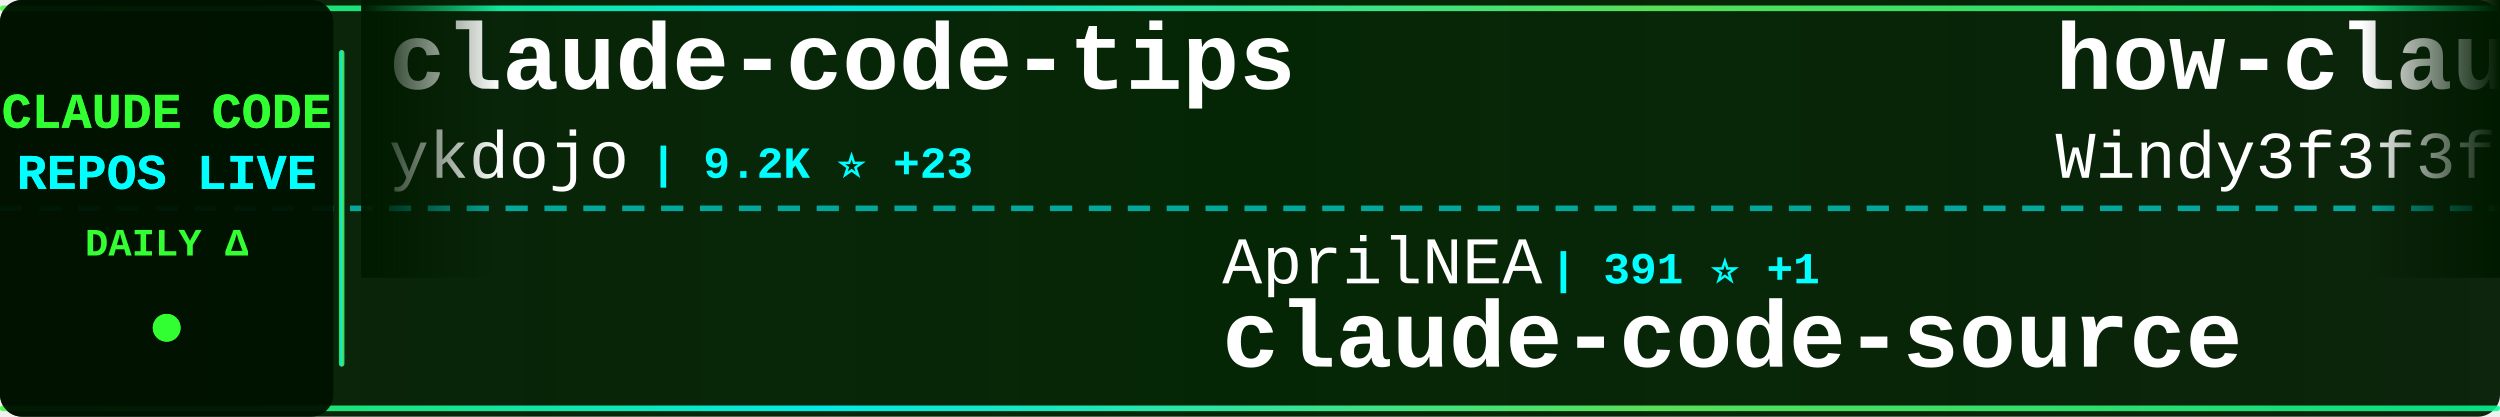
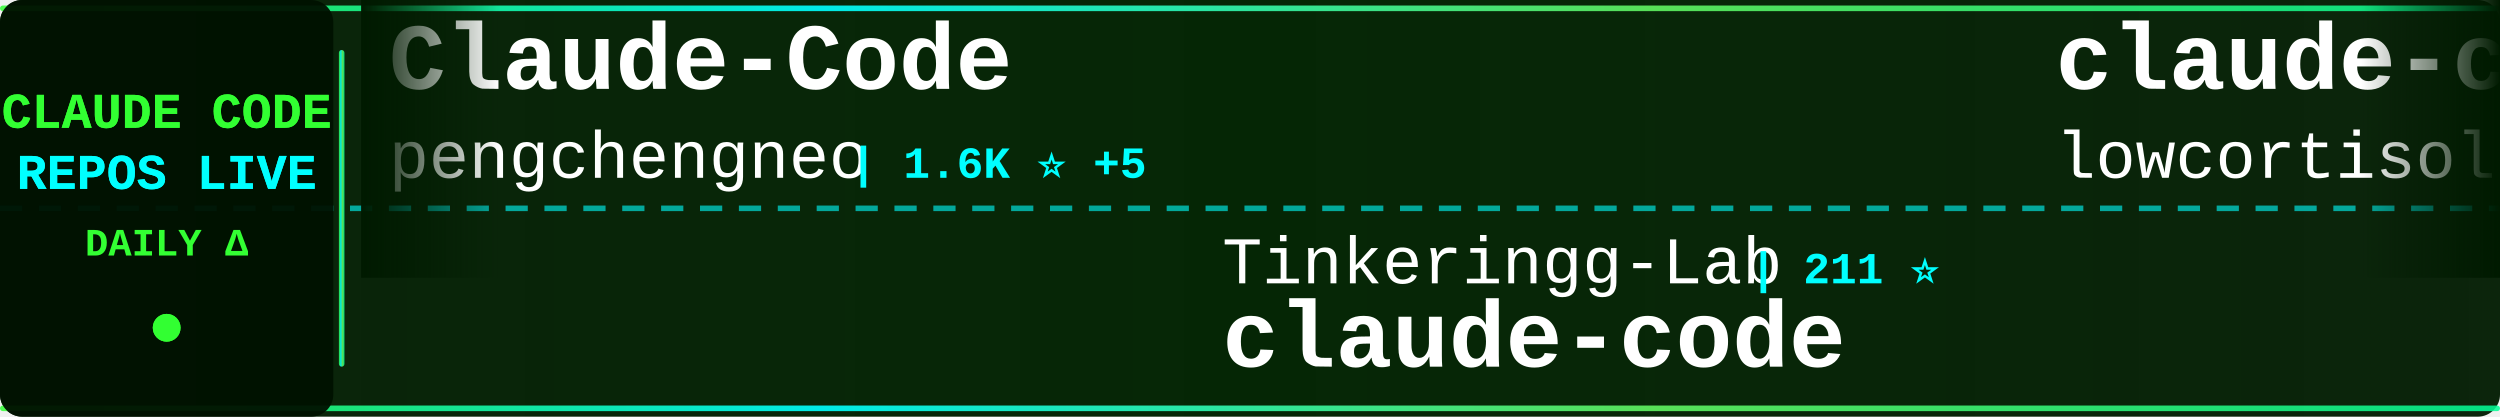
<svg xmlns="http://www.w3.org/2000/svg" width="900" height="150">
  <defs>
    <linearGradient id="tickerBg" x1="0%" y1="0%" x2="100%" y2="0%">
      <stop offset="0%" style="stop-color:#001a00;stop-opacity:0.95" />
      <stop offset="50%" style="stop-color:#002200;stop-opacity:0.98" />
      <stop offset="100%" style="stop-color:#001a00;stop-opacity:0.95" />
    </linearGradient>
    <linearGradient id="borderGrad" x1="0%" y1="0%" x2="100%" y2="0%">
      <stop offset="0%" style="stop-color:#33ff33;stop-opacity:0.85">
        <animate attributeName="stop-opacity" values="0.85;1;0.85" dur="2s" repeatCount="indefinite" />
      </stop>
      <stop offset="33%" style="stop-color:#00ffff;stop-opacity:0.9">
        <animate attributeName="stop-opacity" values="0.9;1;0.9" dur="2.2s" repeatCount="indefinite" />
      </stop>
      <stop offset="66%" style="stop-color:#66ff66;stop-opacity:0.85">
        <animate attributeName="stop-opacity" values="0.85;1;0.85" dur="1.8s" repeatCount="indefinite" />
      </stop>
      <stop offset="100%" style="stop-color:#00ff99;stop-opacity:0.85">
        <animate attributeName="stop-opacity" values="0.85;1;0.85" dur="2s" repeatCount="indefinite" />
      </stop>
    </linearGradient>
    <filter id="textGlow">
      <feGaussianBlur stdDeviation="0.1" result="coloredBlur" />
      <feMerge>
        <feMergeNode in="coloredBlur" />
        <feMergeNode in="SourceGraphic" />
      </feMerge>
    </filter>
    <filter id="metricGlow">
      <feGaussianBlur stdDeviation="0.2" result="coloredBlur" />
      <feMerge>
        <feMergeNode in="coloredBlur" />
        <feMergeNode in="SourceGraphic" />
      </feMerge>
    </filter>
    <linearGradient id="leftFade" x1="0%" y1="0%" x2="100%" y2="0%">
      <stop offset="0%" style="stop-color:#001a00;stop-opacity:1" />
      <stop offset="100%" style="stop-color:#001a00;stop-opacity:0" />
    </linearGradient>
    <linearGradient id="rightFade" x1="0%" y1="0%" x2="100%" y2="0%">
      <stop offset="0%" style="stop-color:#001a00;stop-opacity:0" />
      <stop offset="100%" style="stop-color:#001a00;stop-opacity:1" />
    </linearGradient>
  </defs>
  <rect width="900" height="150" fill="url(#tickerBg)" rx="8" />
  <rect x="0" y="2" width="900" height="2" fill="url(#borderGrad)" rx="1" />
  <rect x="0" y="146" width="900" height="2" fill="url(#borderGrad)" rx="1" />
  <line x1="0" y1="75" x2="900" y2="75" stroke="#00ffff" stroke-width="2" stroke-dasharray="8 6" opacity="0.6" />
  <rect x="0" y="0" width="120" height="150" fill="#001100" opacity="0.95" rx="8" />
  <text x="60" y="46" font-family="'Courier New', monospace" font-size="18" font-weight="bold" fill="#33ff33" text-anchor="middle" filter="url(#textGlow)">
    CLAUDE CODE
  </text>
  <text x="60" y="68" font-family="'Courier New', monospace" font-size="18" font-weight="bold" fill="#00ffff" text-anchor="middle" filter="url(#textGlow)">
    REPOS LIVE
  </text>
  <text x="60" y="92" font-family="'Courier New', monospace" font-size="14" font-weight="bold" fill="#33ff33" text-anchor="middle">
    DAILY Δ
  </text>
  <circle cx="60" cy="118" r="5" fill="#33ff33" filter="url(#metricGlow)">
    <animate attributeName="r" values="4;6;4" dur="1.5s" repeatCount="indefinite" />
    <animate attributeName="opacity" values="0.6;1;0.6" dur="1.5s" repeatCount="indefinite" />
  </circle>
  <rect x="122" y="18" width="2" height="114" fill="url(#borderGrad)" rx="1" />
  <clipPath id="tickerClip">
    <rect x="130" y="0" width="770" height="150" />
  </clipPath>
  <g clip-path="url(#tickerClip)">
    <g id="tickerItems">
      <animateTransform attributeName="transform" attributeType="XML" type="translate" from="0 0" to="-3000 0" dur="54s" repeatCount="indefinite" />
      <g transform="translate(0, 0)">
-         <text x="140" y="32" font-family="'Courier New', monospace" font-size="34" font-weight="bold" fill="#ffffff">claude-code-tips</text>
-         <text x="140" y="64" font-family="'Courier New', monospace" font-size="24" font-weight="normal" fill="#ffffff" opacity="1.0">ykdojo</text>
-         <text x="234" y="64" font-family="'Courier New', monospace" font-size="16" font-weight="bold" fill="#00ffff"> | 9.2K ⭐ +23</text>
+         <text x="140" y="32" font-family="'Courier New', monospace" font-size="34" font-weight="bold" fill="#ffffff">Claude-Code</text>
+         <text x="140" y="64" font-family="'Courier New', monospace" font-size="24" font-weight="normal" fill="#ffffff" opacity="1.0">pengchengneo</text>
+         <text x="306" y="64" font-family="'Courier New', monospace" font-size="16" font-weight="bold" fill="#00ffff"> | 1.6K ⭐ +5</text>
      </g>
      <g transform="translate(300, 0)">
-         <text x="140" y="102" font-family="'Courier New', monospace" font-size="24" font-weight="normal" fill="#ffffff" opacity="1.0">AprilNEA</text>
-         <text x="258" y="102" font-family="'Courier New', monospace" font-size="16" font-weight="bold" fill="#00ffff"> | 391 ⭐ +1</text>
-         <text x="140" y="132" font-family="'Courier New', monospace" font-size="34" font-weight="bold" fill="#ffffff">claude-code-source</text>
+         <text x="140" y="102" font-family="'Courier New', monospace" font-size="24" font-weight="normal" fill="#ffffff" opacity="1.0">Tinkeringg-Lab</text>
+         <text x="330" y="102" font-family="'Courier New', monospace" font-size="16" font-weight="bold" fill="#00ffff"> | 211 ⭐</text>
+         <text x="140" y="132" font-family="'Courier New', monospace" font-size="34" font-weight="bold" fill="#ffffff">claude-code</text>
      </g>
      <g transform="translate(600, 0)">
-         <text x="140" y="32" font-family="'Courier New', monospace" font-size="34" font-weight="bold" fill="#ffffff">how-claude-code-works</text>
-         <text x="140" y="64" font-family="'Courier New', monospace" font-size="24" font-weight="normal" fill="#ffffff" opacity="1.0">Windy3f3f3f3f</text>
-         <text x="318" y="64" font-family="'Courier New', monospace" font-size="16" font-weight="bold" fill="#00ffff"> | 3.1K ⭐ +14</text>
+         <text x="140" y="32" font-family="'Courier New', monospace" font-size="34" font-weight="bold" fill="#ffffff">claude-code</text>
+         <text x="140" y="64" font-family="'Courier New', monospace" font-size="24" font-weight="normal" fill="#ffffff" opacity="1.0">lowcortisolprogrammer</text>
+         <text x="414" y="64" font-family="'Courier New', monospace" font-size="16" font-weight="bold" fill="#00ffff"> | 171 ⭐</text>
      </g>
      <g transform="translate(900, 0)">
-         <text x="140" y="102" font-family="'Courier New', monospace" font-size="24" font-weight="normal" fill="#ffffff" opacity="1.0">hangsman</text>
-         <text x="258" y="102" font-family="'Courier New', monospace" font-size="16" font-weight="bold" fill="#00ffff"> | 787 ⭐</text>
-         <text x="140" y="132" font-family="'Courier New', monospace" font-size="34" font-weight="bold" fill="#ffffff">claude-code-source</text>
+         <text x="140" y="102" font-family="'Courier New', monospace" font-size="24" font-weight="normal" fill="#ffffff" opacity="1.0">KPR111</text>
+         <text x="234" y="102" font-family="'Courier New', monospace" font-size="16" font-weight="bold" fill="#00ffff"> | 18 ⭐</text>
+         <text x="140" y="132" font-family="'Courier New', monospace" font-size="34" font-weight="bold" fill="#ffffff">Claude-Code</text>
      </g>
      <g transform="translate(1200, 0)">
-         <text x="140" y="32" font-family="'Courier New', monospace" font-size="34" font-weight="bold" fill="#ffffff">claude-code-reverse</text>
-         <text x="140" y="64" font-family="'Courier New', monospace" font-size="24" font-weight="normal" fill="#ffffff" opacity="1.0">Yuyz0112</text>
-         <text x="258" y="64" font-family="'Courier New', monospace" font-size="16" font-weight="bold" fill="#00ffff"> | 2.4K ⭐ +1</text>
+         <text x="140" y="32" font-family="'Courier New', monospace" font-size="34" font-weight="bold" fill="#ffffff">claude-code-security-rev...</text>
+         <text x="140" y="64" font-family="'Courier New', monospace" font-size="24" font-weight="normal" fill="#ffffff" opacity="1.0">anthropics</text>
+         <text x="282" y="64" font-family="'Courier New', monospace" font-size="16" font-weight="bold" fill="#00ffff"> | 5.5K ⭐ +7</text>
      </g>
      <g transform="translate(1500, 0)">
-         <text x="140" y="102" font-family="'Courier New', monospace" font-size="24" font-weight="normal" fill="#ffffff" opacity="1.0">Maciek-roboblog</text>
-         <text x="342" y="102" font-family="'Courier New', monospace" font-size="16" font-weight="bold" fill="#00ffff"> | 8.4K ⭐ +6</text>
-         <text x="140" y="132" font-family="'Courier New', monospace" font-size="34" font-weight="bold" fill="#ffffff">Claude-Code-Usage-Monito...</text>
+         <text x="140" y="102" font-family="'Courier New', monospace" font-size="24" font-weight="normal" fill="#ffffff" opacity="1.0">rohitg00</text>
+         <text x="258" y="102" font-family="'Courier New', monospace" font-size="16" font-weight="bold" fill="#00ffff"> | 2.3K ⭐ +6</text>
+         <text x="140" y="132" font-family="'Courier New', monospace" font-size="34" font-weight="bold" fill="#ffffff">awesome-claude-code-tool...</text>
      </g>
      <g transform="translate(1800, 0)">
-         <text x="140" y="32" font-family="'Courier New', monospace" font-size="34" font-weight="bold" fill="#ffffff">awesome-claude-code</text>
-         <text x="140" y="64" font-family="'Courier New', monospace" font-size="24" font-weight="normal" fill="#ffffff" opacity="1.0">jqueryscript</text>
-         <text x="306" y="64" font-family="'Courier New', monospace" font-size="16" font-weight="bold" fill="#00ffff"> | 466 ⭐ +3</text>
+         <text x="140" y="32" font-family="'Courier New', monospace" font-size="34" font-weight="bold" fill="#ffffff">claude-code-book</text>
+         <text x="140" y="64" font-family="'Courier New', monospace" font-size="24" font-weight="normal" fill="#ffffff" opacity="1.0">lintsinghua</text>
+         <text x="294" y="64" font-family="'Courier New', monospace" font-size="16" font-weight="bold" fill="#00ffff"> | 3.9K ⭐ +11</text>
      </g>
      <g transform="translate(2100, 0)">
-         <text x="140" y="102" font-family="'Courier New', monospace" font-size="24" font-weight="normal" fill="#ffffff" opacity="1.0">mehmoodosman</text>
-         <text x="306" y="102" font-family="'Courier New', monospace" font-size="16" font-weight="bold" fill="#00ffff"> | 170 ⭐</text>
+         <text x="140" y="102" font-family="'Courier New', monospace" font-size="24" font-weight="normal" fill="#ffffff" opacity="1.0">Yeachan-Heo</text>
+         <text x="294" y="102" font-family="'Courier New', monospace" font-size="16" font-weight="bold" fill="#00ffff"> | 37.7K ⭐ +47</text>
+         <text x="140" y="132" font-family="'Courier New', monospace" font-size="34" font-weight="bold" fill="#ffffff">oh-my-claudecode</text>
+       </g>
+       <g transform="translate(2400, 0)">
+         <text x="140" y="32" font-family="'Courier New', monospace" font-size="34" font-weight="bold" fill="#ffffff">claude-code</text>
+         <text x="140" y="64" font-family="'Courier New', monospace" font-size="24" font-weight="normal" fill="#ffffff" opacity="1.0">yasasbanukaofficial</text>
+         <text x="390" y="64" font-family="'Courier New', monospace" font-size="16" font-weight="bold" fill="#00ffff"> | 3.7K ⭐ +9</text>
+       </g>
+       <g transform="translate(2700, 0)">
+         <text x="140" y="102" font-family="'Courier New', monospace" font-size="24" font-weight="normal" fill="#ffffff" opacity="1.0">anthropics</text>
+         <text x="282" y="102" font-family="'Courier New', monospace" font-size="16" font-weight="bold" fill="#00ffff"> | 8.3K ⭐ +6</text>
+         <text x="140" y="132" font-family="'Courier New', monospace" font-size="34" font-weight="bold" fill="#ffffff">claude-code-action</text>
+       </g>
+       <g transform="translate(3000, 0)">
+         <text x="140" y="32" font-family="'Courier New', monospace" font-size="34" font-weight="bold" fill="#ffffff">Claude-Code</text>
+         <text x="140" y="64" font-family="'Courier New', monospace" font-size="24" font-weight="normal" fill="#ffffff" opacity="1.0">pengchengneo</text>
+         <text x="306" y="64" font-family="'Courier New', monospace" font-size="16" font-weight="bold" fill="#00ffff"> | 1.6K ⭐ +5</text>
+       </g>
+       <g transform="translate(3300, 0)">
+         <text x="140" y="102" font-family="'Courier New', monospace" font-size="24" font-weight="normal" fill="#ffffff" opacity="1.0">Tinkeringg-Lab</text>
+         <text x="330" y="102" font-family="'Courier New', monospace" font-size="16" font-weight="bold" fill="#00ffff"> | 211 ⭐</text>
        <text x="140" y="132" font-family="'Courier New', monospace" font-size="34" font-weight="bold" fill="#ffffff">claude-code</text>
      </g>
-       <g transform="translate(2400, 0)">
-         <text x="140" y="32" font-family="'Courier New', monospace" font-size="34" font-weight="bold" fill="#ffffff">my-claude-code-setup</text>
-         <text x="140" y="64" font-family="'Courier New', monospace" font-size="24" font-weight="normal" fill="#ffffff" opacity="1.0">centminmod</text>
-         <text x="282" y="64" font-family="'Courier New', monospace" font-size="16" font-weight="bold" fill="#00ffff"> | 2.5K ⭐ +4</text>
-       </g>
-       <g transform="translate(2700, 0)">
-         <text x="140" y="102" font-family="'Courier New', monospace" font-size="24" font-weight="normal" fill="#ffffff" opacity="1.0">router-for-me</text>
-         <text x="318" y="102" font-family="'Courier New', monospace" font-size="16" font-weight="bold" fill="#00ffff"> | 41.2K ⭐ +1.0K</text>
-         <text x="140" y="132" font-family="'Courier New', monospace" font-size="34" font-weight="bold" fill="#ffffff">CLIProxyAPI</text>
-       </g>
-       <g transform="translate(3000, 0)">
-         <text x="140" y="32" font-family="'Courier New', monospace" font-size="34" font-weight="bold" fill="#ffffff">claude-code-tips</text>
-         <text x="140" y="64" font-family="'Courier New', monospace" font-size="24" font-weight="normal" fill="#ffffff" opacity="1.0">ykdojo</text>
-         <text x="234" y="64" font-family="'Courier New', monospace" font-size="16" font-weight="bold" fill="#00ffff"> | 9.2K ⭐ +23</text>
-       </g>
-       <g transform="translate(3300, 0)">
-         <text x="140" y="102" font-family="'Courier New', monospace" font-size="24" font-weight="normal" fill="#ffffff" opacity="1.0">AprilNEA</text>
-         <text x="258" y="102" font-family="'Courier New', monospace" font-size="16" font-weight="bold" fill="#00ffff"> | 391 ⭐ +1</text>
-         <text x="140" y="132" font-family="'Courier New', monospace" font-size="34" font-weight="bold" fill="#ffffff">claude-code-source</text>
-       </g>
      <g transform="translate(3600, 0)">
-         <text x="140" y="32" font-family="'Courier New', monospace" font-size="34" font-weight="bold" fill="#ffffff">how-claude-code-works</text>
-         <text x="140" y="64" font-family="'Courier New', monospace" font-size="24" font-weight="normal" fill="#ffffff" opacity="1.0">Windy3f3f3f3f</text>
-         <text x="318" y="64" font-family="'Courier New', monospace" font-size="16" font-weight="bold" fill="#00ffff"> | 3.1K ⭐ +14</text>
+         <text x="140" y="32" font-family="'Courier New', monospace" font-size="34" font-weight="bold" fill="#ffffff">claude-code</text>
+         <text x="140" y="64" font-family="'Courier New', monospace" font-size="24" font-weight="normal" fill="#ffffff" opacity="1.0">lowcortisolprogrammer</text>
+         <text x="414" y="64" font-family="'Courier New', monospace" font-size="16" font-weight="bold" fill="#00ffff"> | 171 ⭐</text>
      </g>
      <g transform="translate(3900, 0)">
-         <text x="140" y="102" font-family="'Courier New', monospace" font-size="24" font-weight="normal" fill="#ffffff" opacity="1.0">hangsman</text>
-         <text x="258" y="102" font-family="'Courier New', monospace" font-size="16" font-weight="bold" fill="#00ffff"> | 787 ⭐</text>
-         <text x="140" y="132" font-family="'Courier New', monospace" font-size="34" font-weight="bold" fill="#ffffff">claude-code-source</text>
+         <text x="140" y="102" font-family="'Courier New', monospace" font-size="24" font-weight="normal" fill="#ffffff" opacity="1.0">KPR111</text>
+         <text x="234" y="102" font-family="'Courier New', monospace" font-size="16" font-weight="bold" fill="#00ffff"> | 18 ⭐</text>
+         <text x="140" y="132" font-family="'Courier New', monospace" font-size="34" font-weight="bold" fill="#ffffff">Claude-Code</text>
      </g>
    </g>
  </g>
  <rect x="130" y="0" width="50" height="100" fill="url(#leftFade)" />
  <rect x="850" y="0" width="50" height="100" fill="url(#rightFade)" />
</svg>
